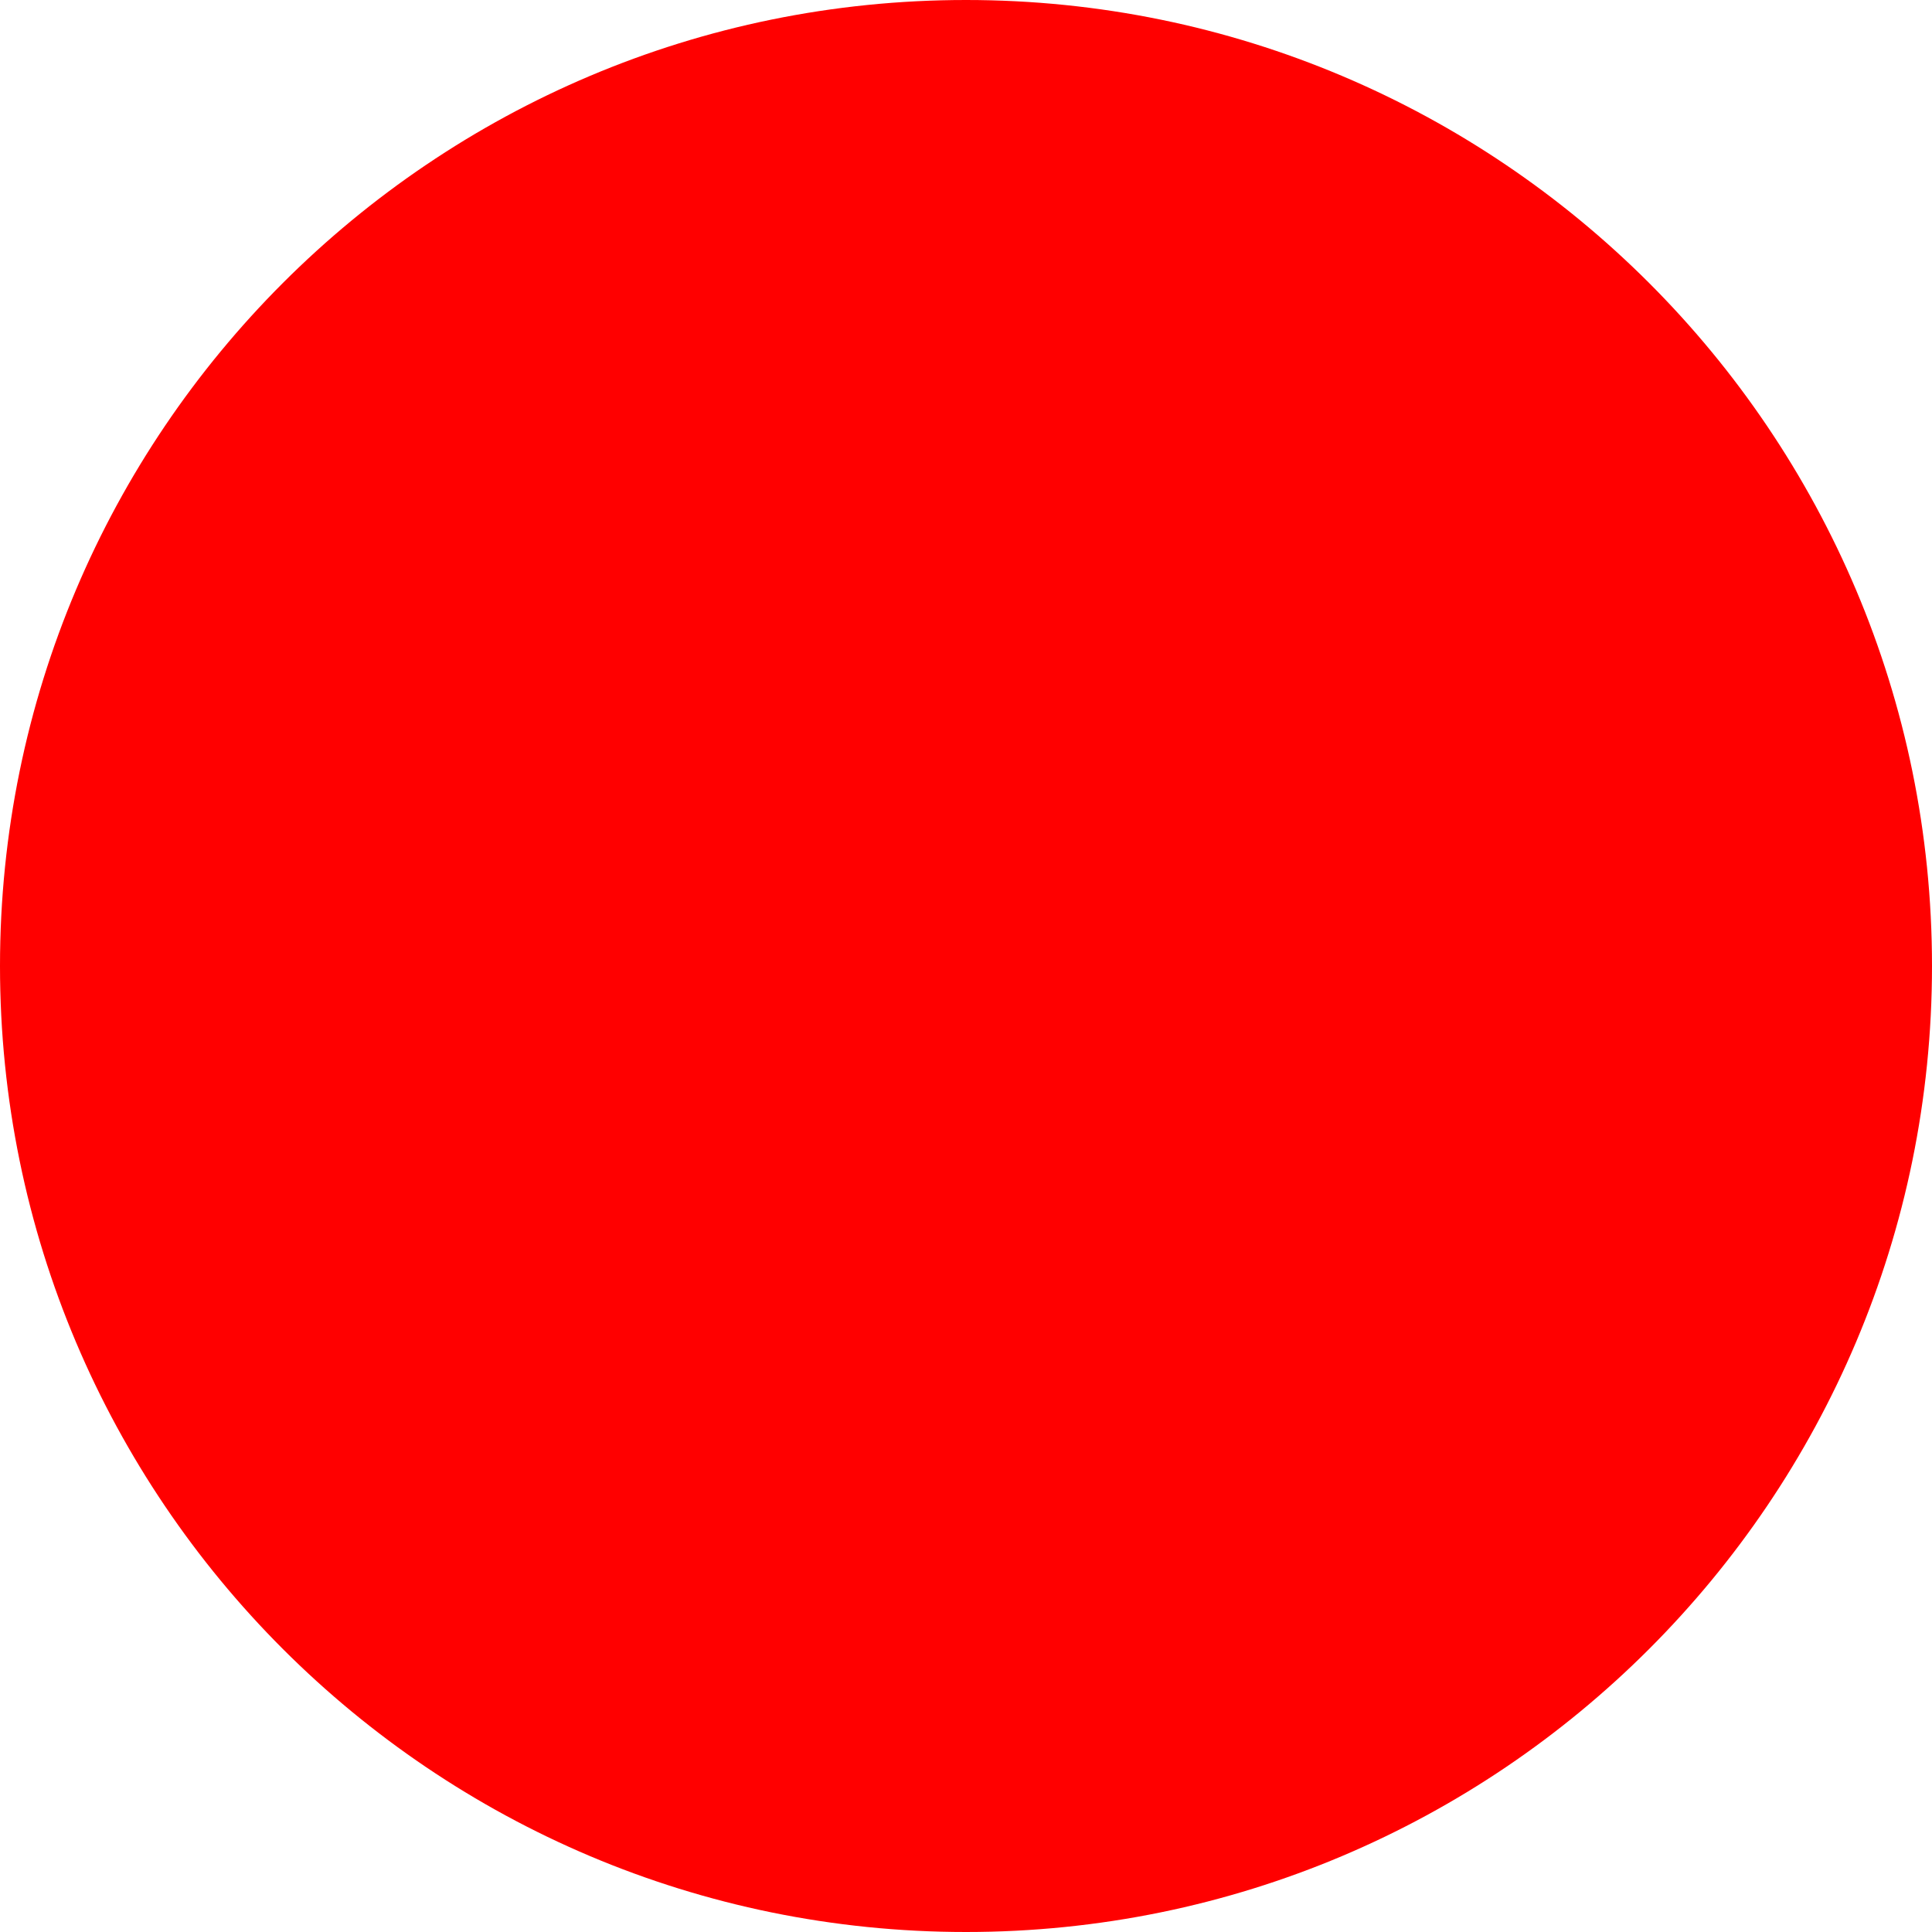
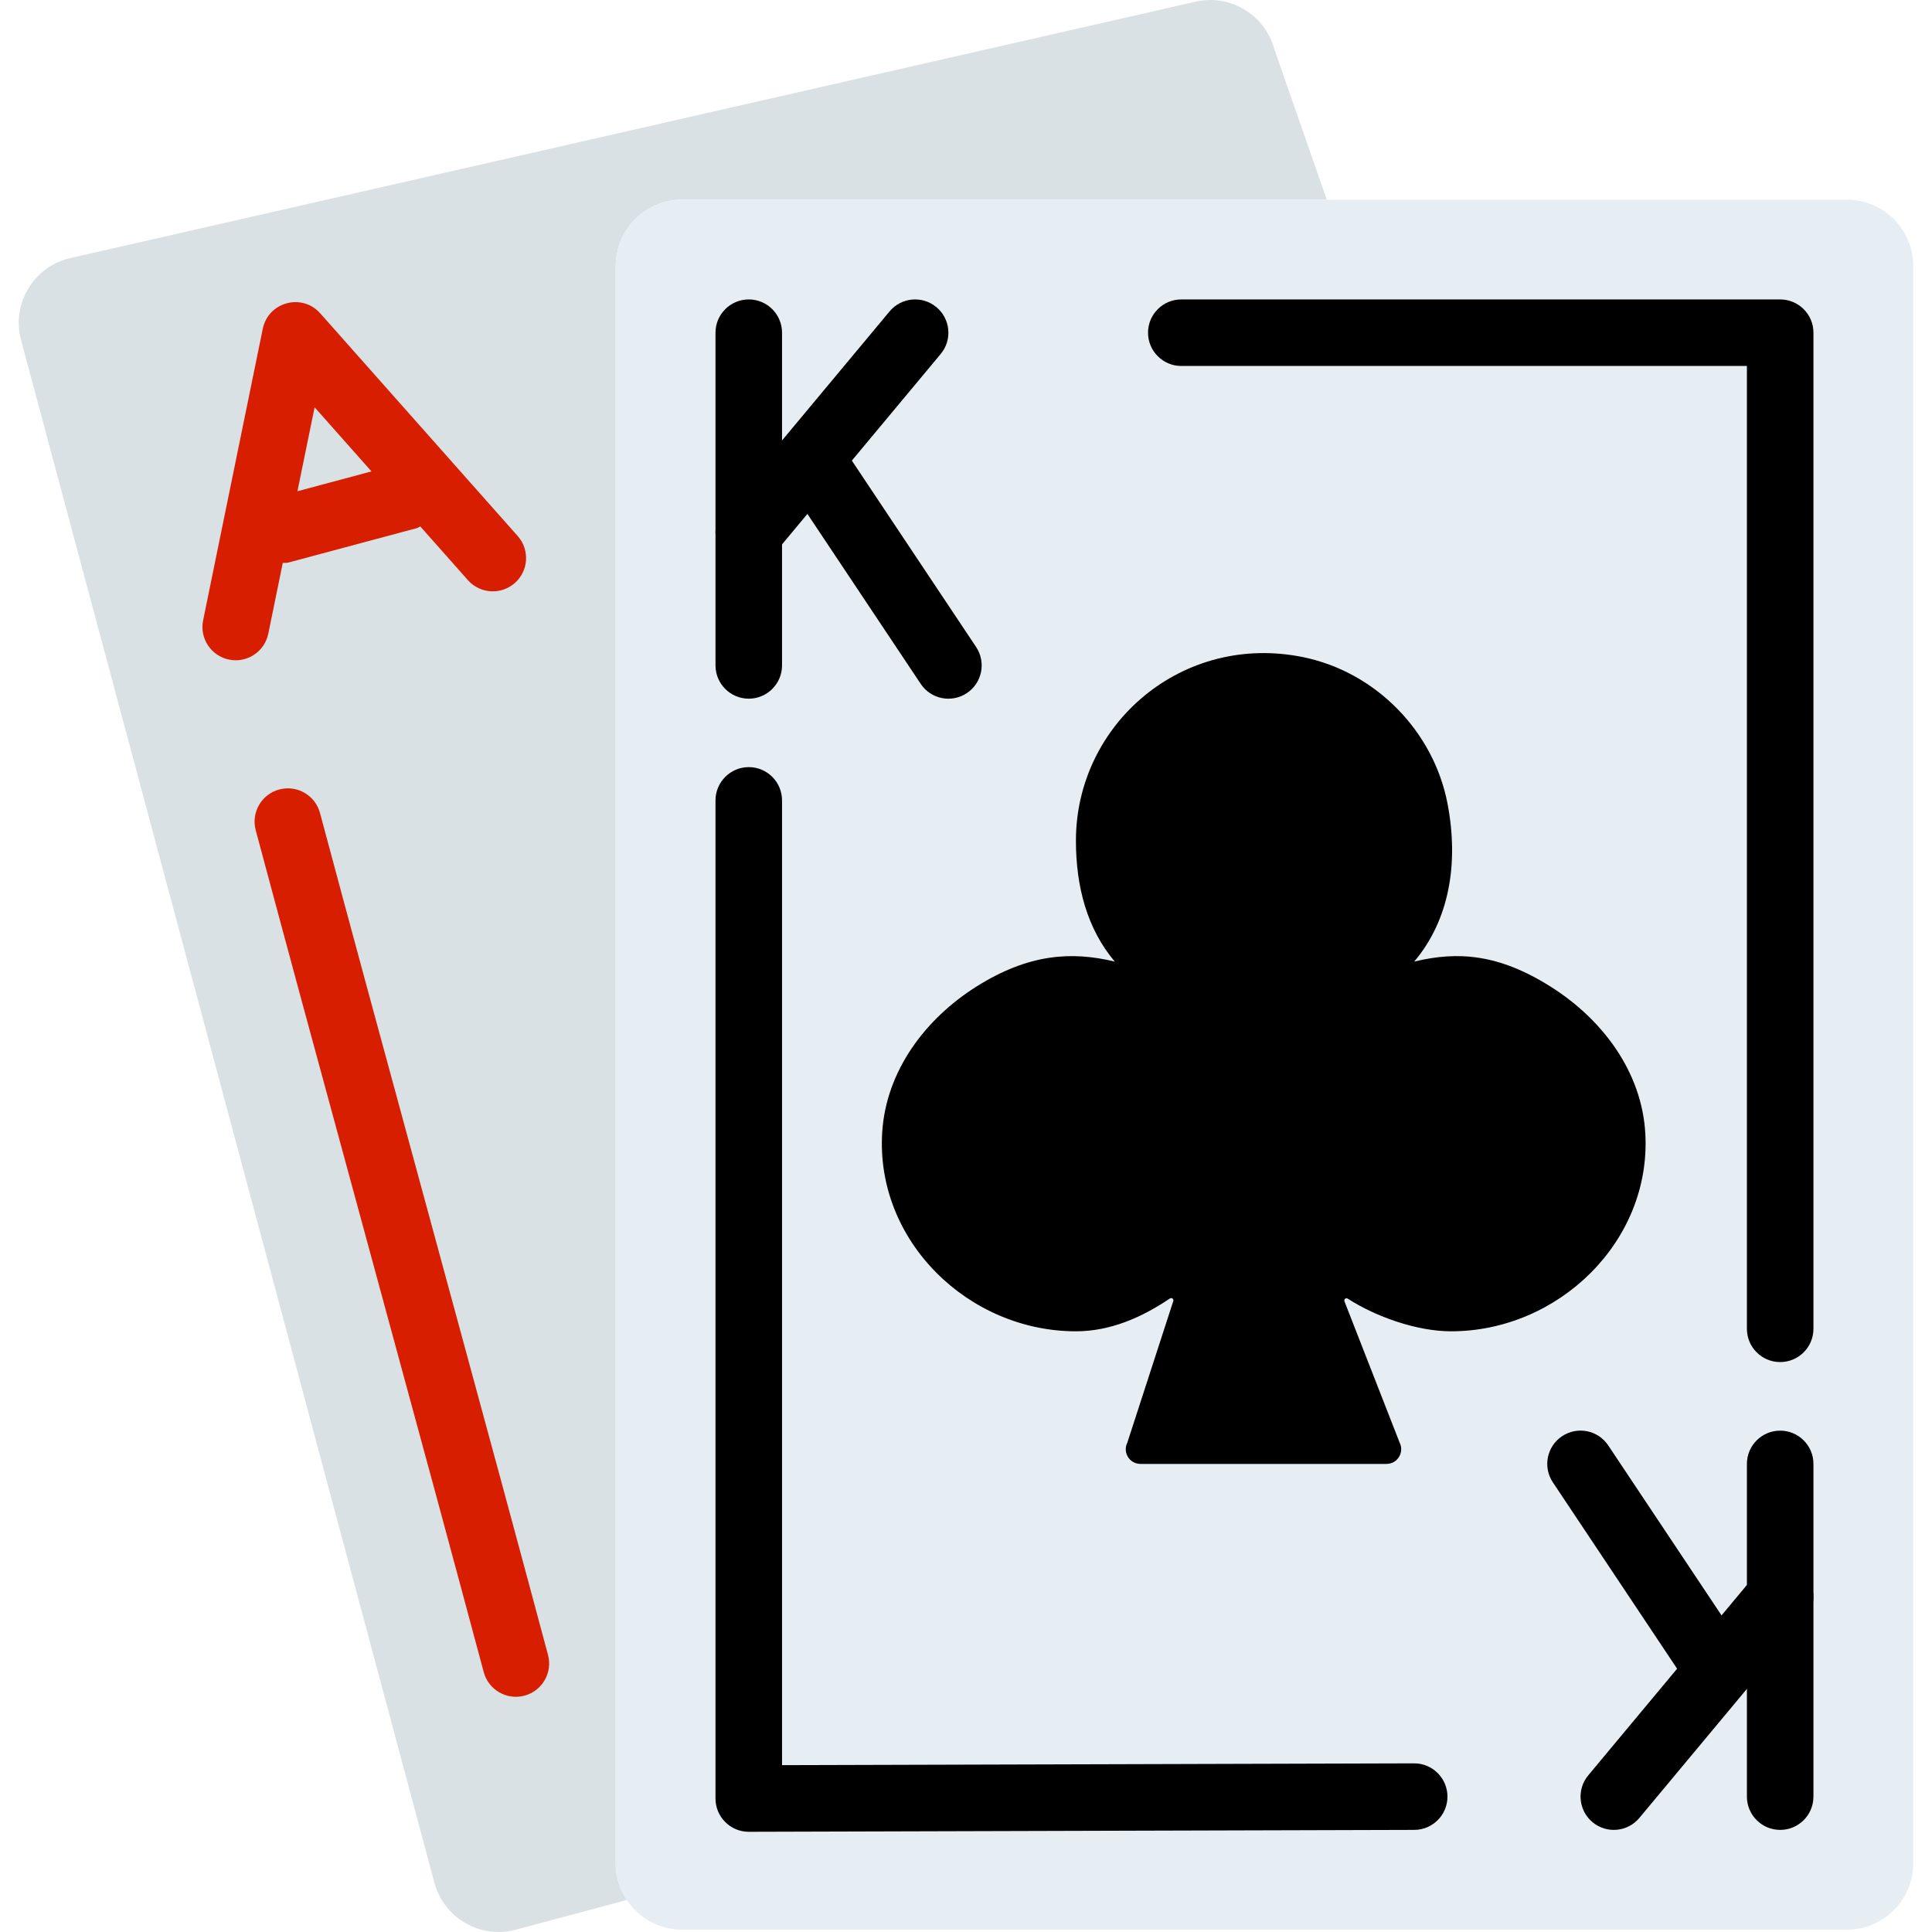
- <svg xmlns="http://www.w3.org/2000/svg" width="512" height="512">
-   <circle cx="256" cy="256" r="256" fill="red" />
+ <svg xmlns="http://www.w3.org/2000/svg" height="800px" width="800px" version="1.1" id="Layer_1" viewBox="0 0 512.004 512.004" xml:space="preserve">
+   <path style="fill:#DAE1E5;" d="M163.164,493.763V70.535c0-9.743,7.9-17.634,17.634-17.634h170.808l-13.878-39.828  c-2.522-9.408-12.185-14.989-21.593-12.468L18.041,68.525C8.633,71.047,3.051,80.71,5.573,90.118L115.118,498.93  c2.513,9.408,12.185,14.989,21.593,12.468l29.406-7.883C164.257,500.72,163.164,497.37,163.164,493.763" />
+   <g>
+     <path style="fill:#D71E00;" d="M97.872,331.156c15.227,55.928,22.07,81.172,30.323,111.979c1.261,4.7,6.093,7.495,10.801,6.234   c4.7-1.261,7.495-6.093,6.234-10.801c-8.262-30.834-15.113-56.095-30.217-111.591c-15.36-56.404-22.008-80.925-30.208-111.521   c-1.261-4.7-6.093-7.495-10.801-6.234c-4.7,1.261-7.495,6.093-6.234,10.801C75.979,250.663,82.627,275.193,97.872,331.156z" />
+     <path style="fill:#D71E00;" d="M137.197,142.052L84.875,83.047c-4.823-5.44-13.781-3.033-15.236,4.082L53.83,164.395   c-0.979,4.77,2.099,9.426,6.869,10.404s9.426-2.099,10.404-6.869l3.836-18.754c0.503-0.044,0.988,0.044,1.49-0.097l34.07-9.126   c0.335-0.088,0.573-0.317,0.882-0.441l12.617,14.231c3.227,3.642,8.8,3.977,12.45,0.749   C140.098,151.266,140.424,145.694,137.197,142.052z M78.827,130.184l4.55-22.246l15.069,16.991L78.827,130.184z" />
+   </g>
+   <path style="fill:#E6EEF4;" d="M489.402,52.901H180.798c-9.743,0-17.634,7.891-17.634,17.634v423.228  c0,9.743,7.891,17.634,17.634,17.634h308.604c9.743,0,17.634-7.891,17.634-17.634V70.535  C507.036,60.792,499.145,52.901,489.402,52.901" />
+   <path d="M480.585,88.17c0-4.867-3.95-8.817-8.817-8.817h-158.71c-4.867,0-8.817,3.95-8.817,8.817s3.95,8.817,8.817,8.817h158.71  l-8.817-8.817v263.98c0,4.867,3.95,8.817,8.817,8.817s8.817-3.95,8.817-8.817V88.17z" />
+   <path d="M189.615,476.631c0,4.876,3.959,8.835,8.844,8.817l176.345-0.503c4.867-0.018,8.808-3.977,8.791-8.844  c-0.018-4.867-3.977-8.808-8.844-8.791l-176.345,0.503l8.844,8.817V212.114c0-4.867-3.95-8.817-8.817-8.817s-8.817,3.95-8.817,8.817  L189.615,476.631L189.615,476.631z" />
+   <path d="M357.17,344.161c-0.503-0.326-1.085,0.168-0.864,0.732l14.619,37.429c1.287,2.583-0.591,5.634-3.483,5.634h-65.212  c-2.892,0-4.77-3.051-3.474-5.634l12.177-37.517c0.185-0.564-0.423-1.014-0.908-0.688c-7.345,4.964-15.721,8.694-24.891,8.694  c-28.444,0-53.124-23.886-51.343-52.692c1.005-16.197,11.313-30.093,25.059-38.717c13.79-8.65,25.138-9.337,36.574-6.569  c-7.309-8.659-10.29-19.83-10.29-32.042c0-30.931,28.25-55.267,60.354-48.609c19.125,3.968,34.449,19.627,38.126,38.805  c3.06,15.986,0.397,30.922-8.835,41.847c11.515-2.795,22.449-2.072,36.354,6.763c13.676,8.676,23.948,22.537,24.891,38.708  c1.666,28.727-23.092,52.507-51.466,52.507C375.545,352.811,364.708,349.011,357.17,344.161" />
+   <path d="M189.615,176.342c0,4.867,3.95,8.817,8.817,8.817c4.867,0,8.817-3.95,8.817-8.817V88.17c0-4.867-3.95-8.817-8.817-8.817  c-4.867,0-8.817,3.95-8.817,8.817V176.342z" />
+   <path d="M249.291,93.813c3.121-3.739,2.61-9.302-1.129-12.415c-3.739-3.121-9.302-2.61-12.415,1.129l-44.086,52.903  c-3.121,3.739-2.61,9.302,1.129,12.415c3.739,3.121,9.302,2.61,12.415-1.129L249.291,93.813z" />
+   <path d="M223.403,118.545c-2.698-4.056-8.174-5.149-12.23-2.442c-4.056,2.698-5.149,8.174-2.442,12.23L244,181.236  c2.698,4.056,8.174,5.149,12.23,2.442c4.056-2.698,5.149-8.174,2.442-12.23L223.403,118.545z" />
+   <path d="M480.585,387.956c0-4.867-3.95-8.817-8.817-8.817s-8.817,3.95-8.817,8.817v88.172c0,4.867,3.95,8.817,8.817,8.817  s8.817-3.95,8.817-8.817V387.956z" />
+   <path d="M420.909,470.486c-3.121,3.738-2.61,9.302,1.129,12.415c3.738,3.121,9.302,2.61,12.415-1.129l44.086-52.904  c3.121-3.738,2.61-9.302-1.129-12.415c-3.739-3.121-9.302-2.61-12.415,1.129L420.909,470.486z" />
+   <path d="M446.797,445.745c2.698,4.056,8.174,5.149,12.23,2.442c4.056-2.698,5.149-8.174,2.442-12.23L426.2,383.054  c-2.698-4.056-8.174-5.149-12.23-2.442c-4.056,2.698-5.149,8.174-2.442,12.23L446.797,445.745z" />
</svg>
